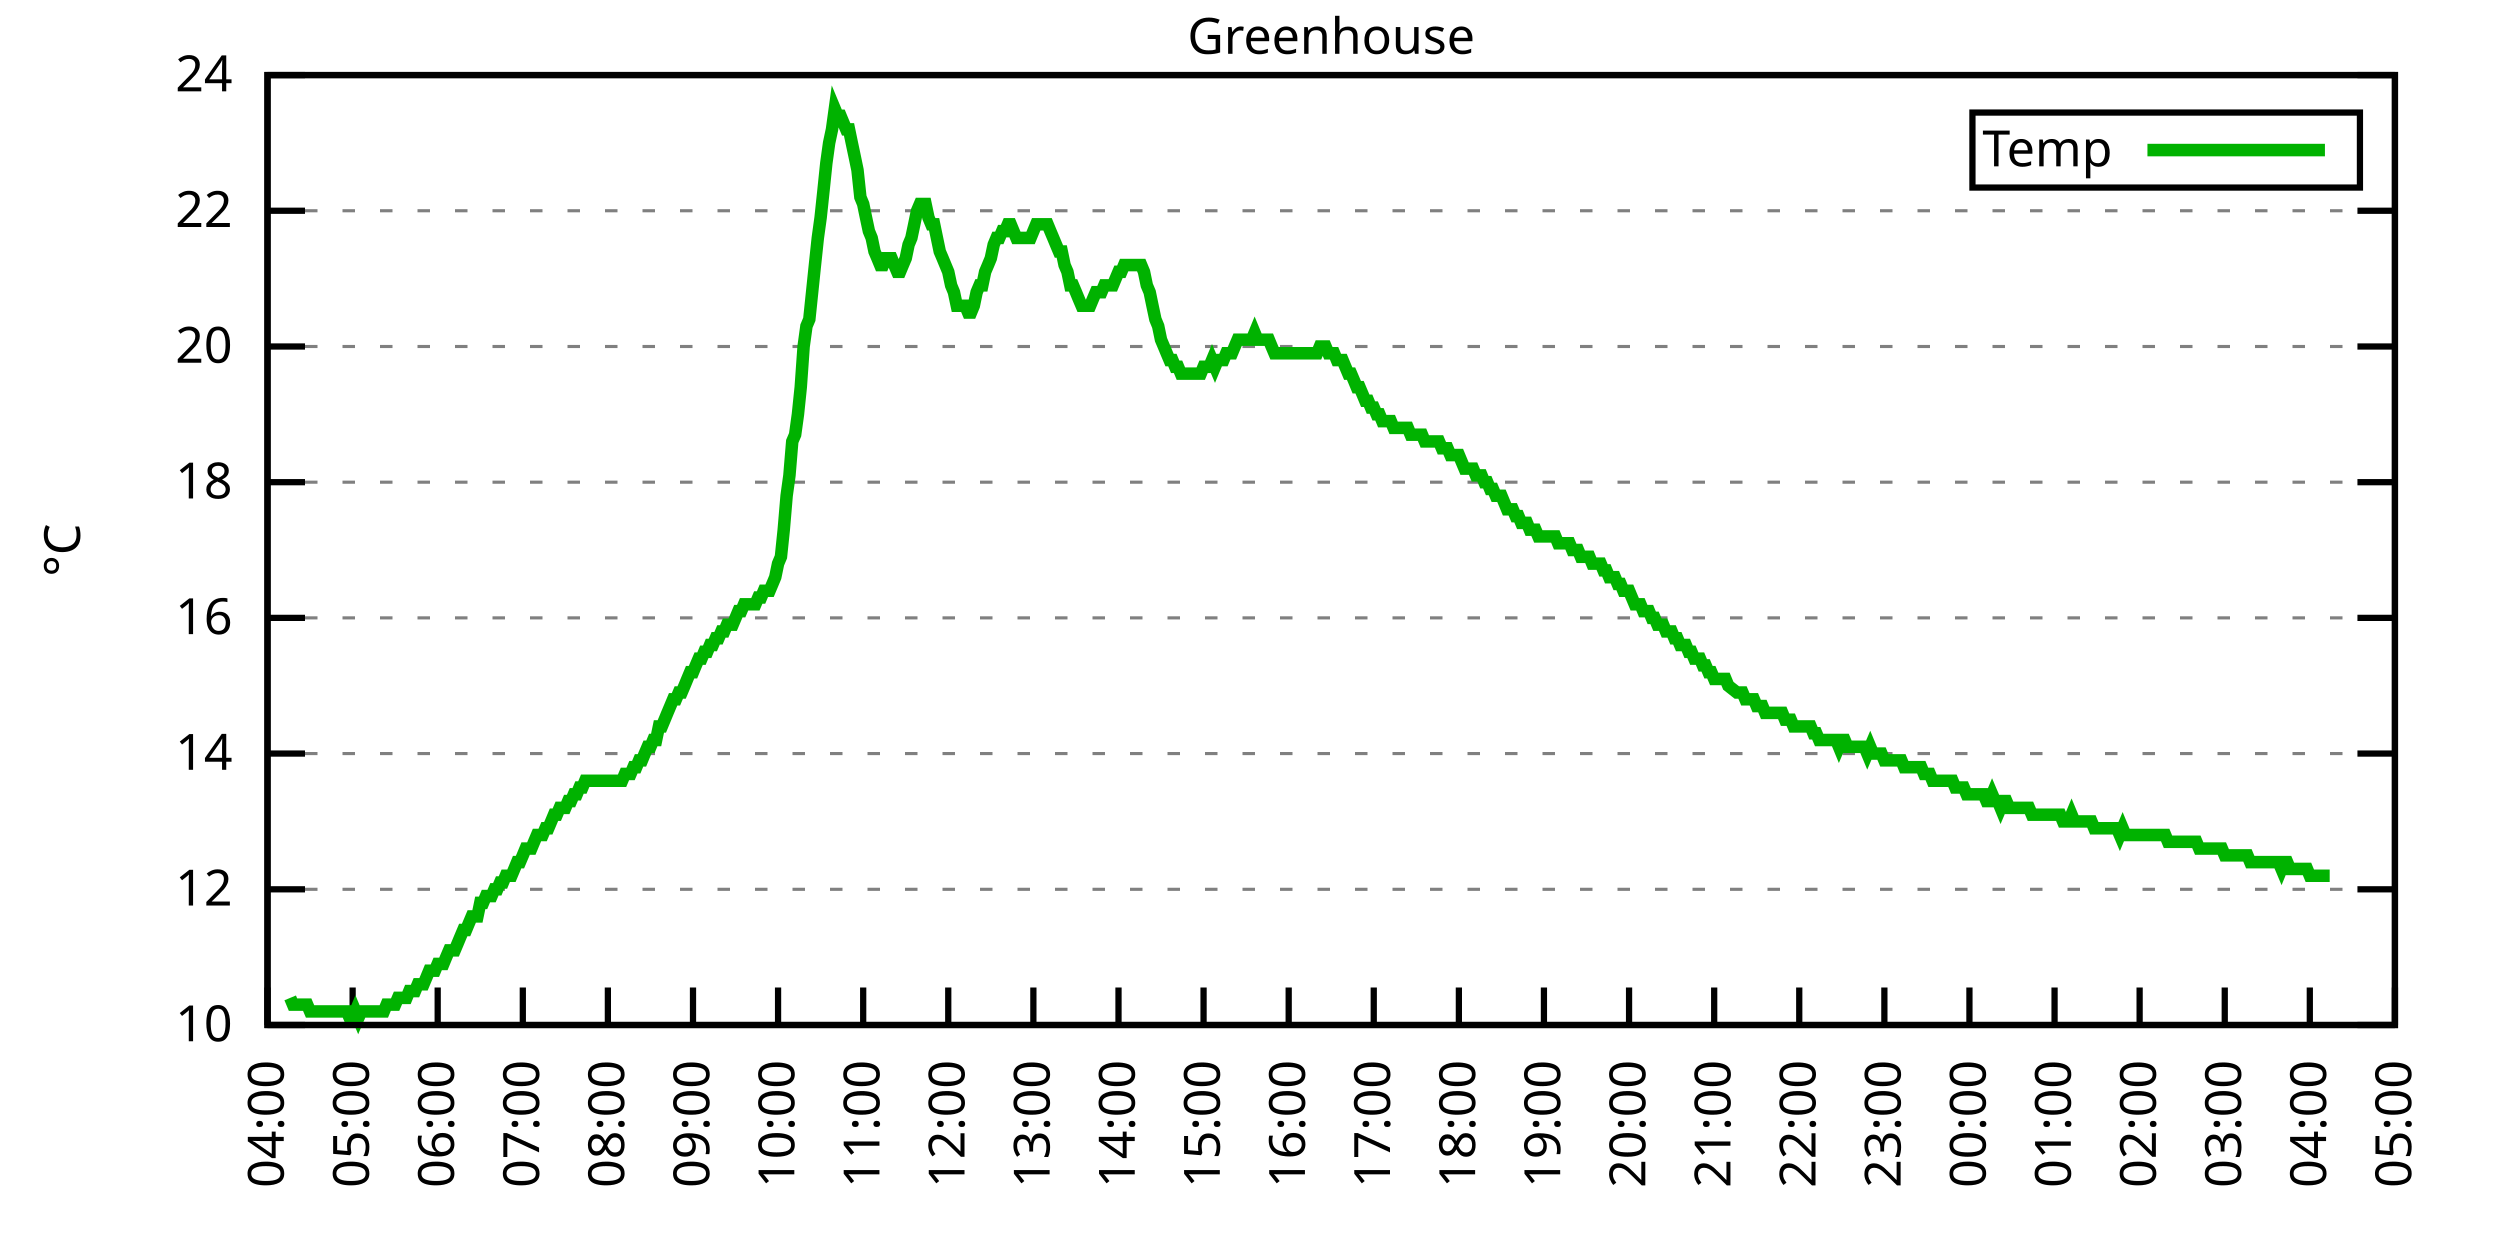
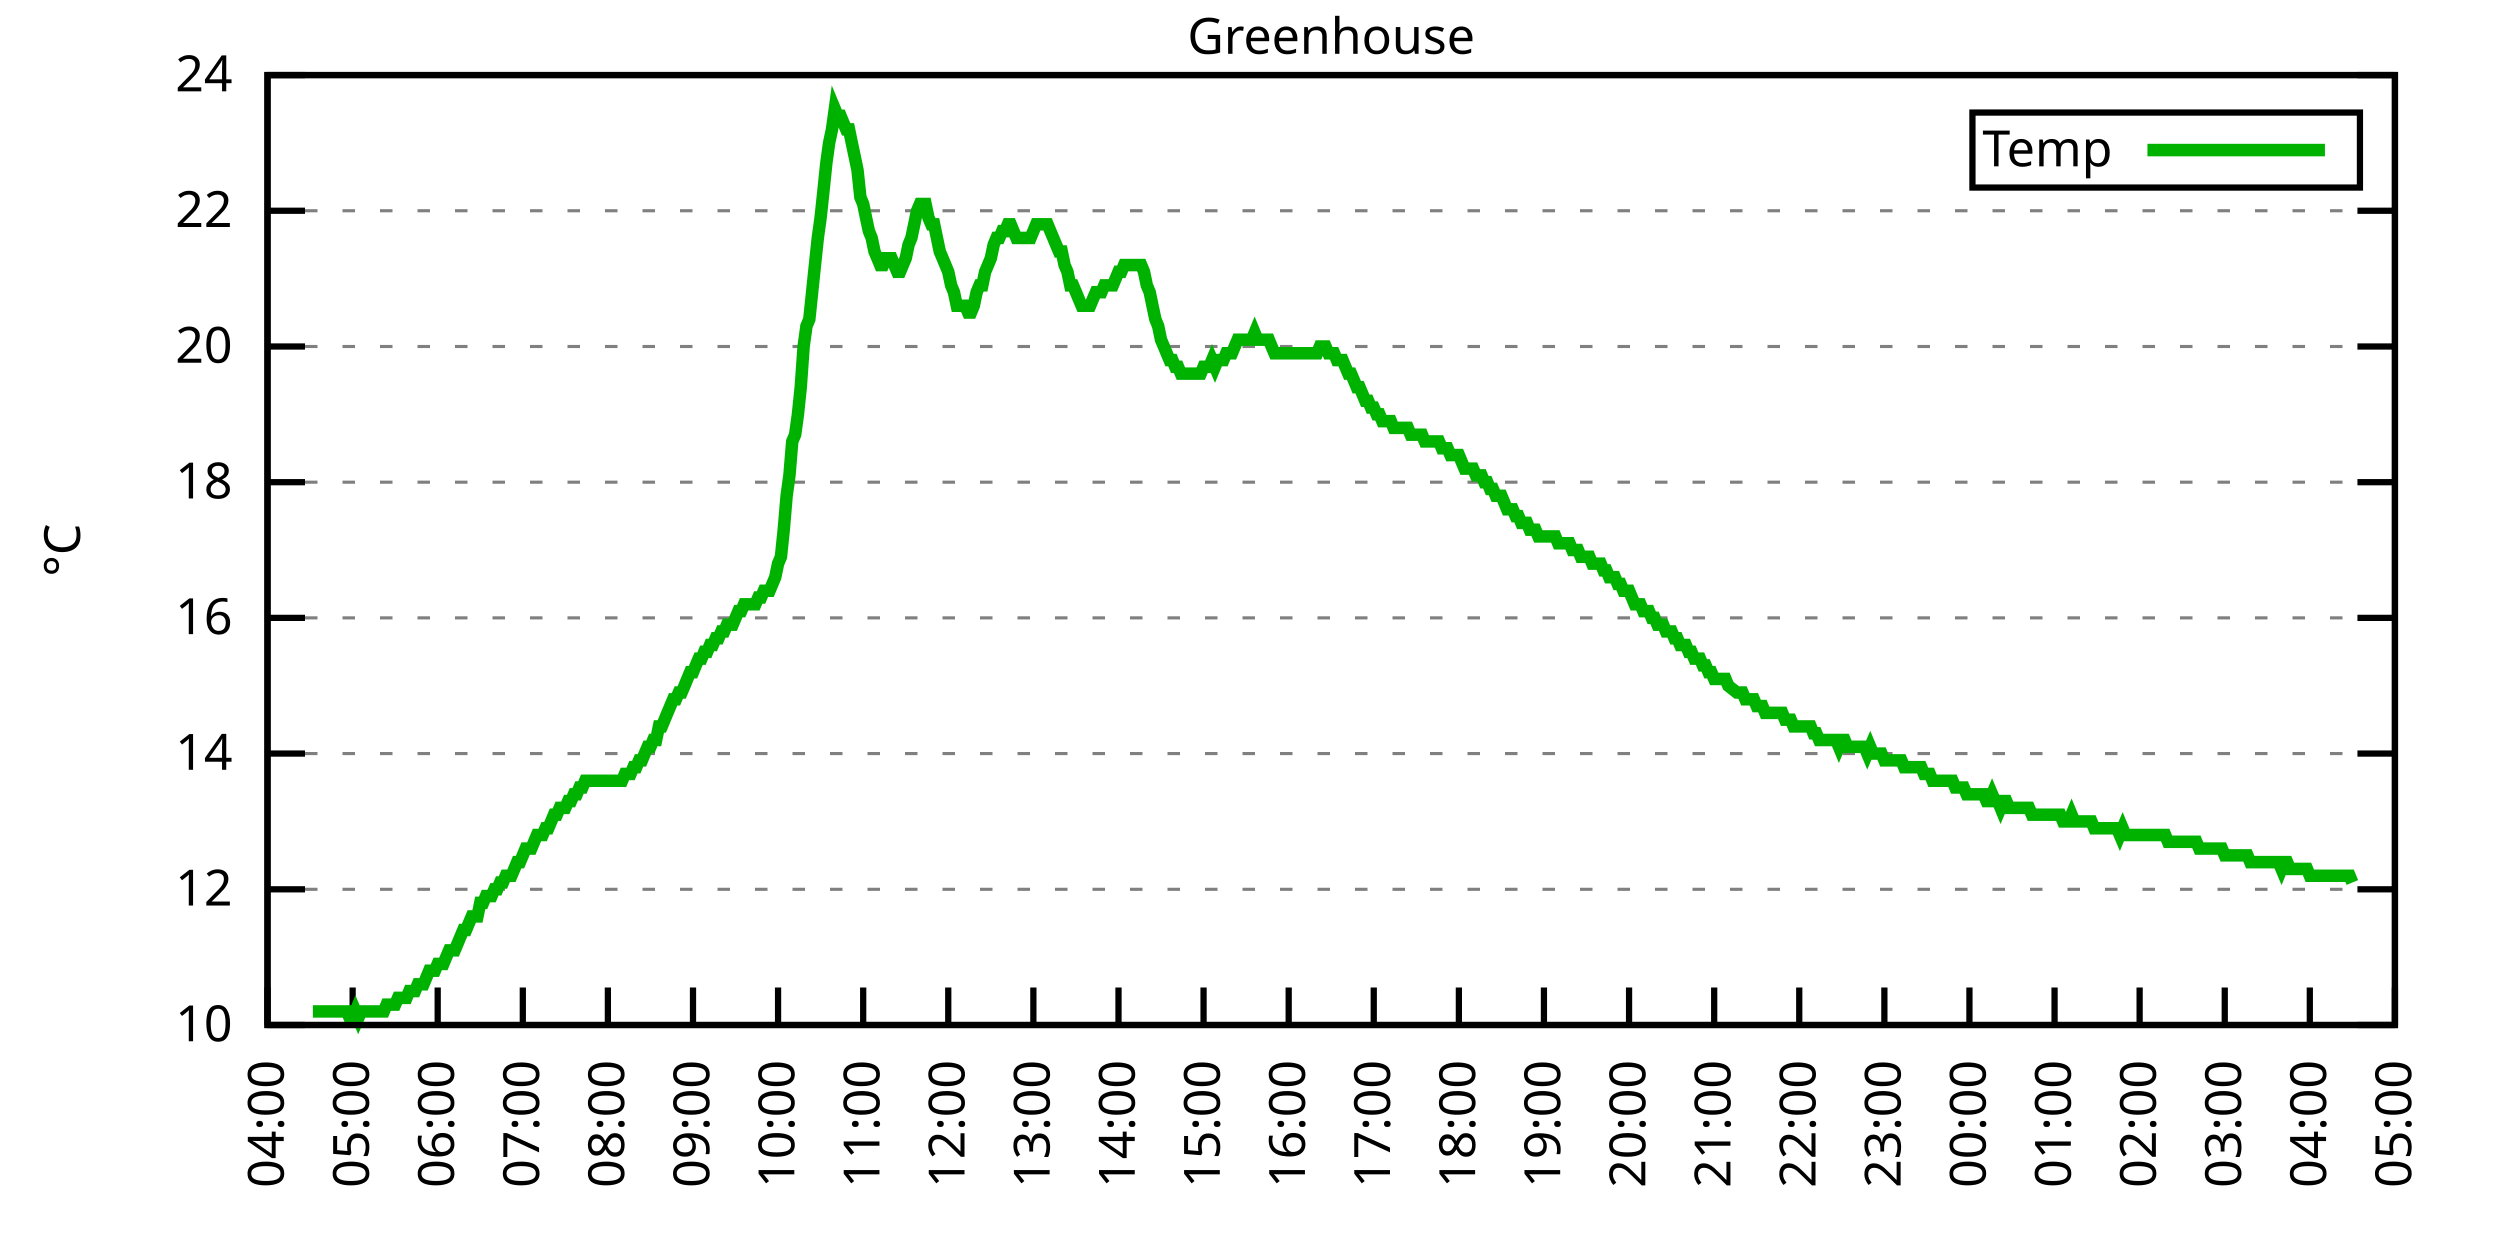
<svg xmlns="http://www.w3.org/2000/svg" xmlns:xlink="http://www.w3.org/1999/xlink" width="400" height="200" viewBox="0 0 400 200">
  <g id="gnuplot_canvas">
    <rect x="0" y="0" width="400" height="200" fill="none" />
    <defs>
      <circle id="gpDot" r="0.5" stroke-width="0.5" stroke="currentColor" />
      <path id="gpPt0" stroke-width="0.333" stroke="currentColor" d="M-1,0 h2 M0,-1 v2" />
      <path id="gpPt1" stroke-width="0.333" stroke="currentColor" d="M-1,-1 L1,1 M1,-1 L-1,1" />
      <path id="gpPt2" stroke-width="0.333" stroke="currentColor" d="M-1,0 L1,0 M0,-1 L0,1 M-1,-1 L1,1 M-1,1 L1,-1" />
      <rect id="gpPt3" stroke-width="0.333" stroke="currentColor" x="-1" y="-1" width="2" height="2" />
      <rect id="gpPt4" stroke-width="0.333" stroke="currentColor" fill="currentColor" x="-1" y="-1" width="2" height="2" />
      <circle id="gpPt5" stroke-width="0.333" stroke="currentColor" cx="0" cy="0" r="1" />
      <use xlink:href="#gpPt5" id="gpPt6" fill="currentColor" stroke="none" />
      <path id="gpPt7" stroke-width="0.333" stroke="currentColor" d="M0,-1.33 L-1.33,0.67 L1.33,0.67 z" />
      <use xlink:href="#gpPt7" id="gpPt8" fill="currentColor" stroke="none" />
      <use xlink:href="#gpPt7" id="gpPt9" stroke="currentColor" transform="rotate(180)" />
      <use xlink:href="#gpPt9" id="gpPt10" fill="currentColor" stroke="none" />
      <use xlink:href="#gpPt3" id="gpPt11" stroke="currentColor" transform="rotate(45)" />
      <use xlink:href="#gpPt11" id="gpPt12" fill="currentColor" stroke="none" />
      <path id="gpPt13" stroke-width="0.333" stroke="currentColor" d="M0,1.330 L1.265,0.411 L0.782,-1.067 L-0.782,-1.076 L-1.265,0.411 z" />
      <use xlink:href="#gpPt13" id="gpPt14" fill="currentColor" stroke="none" />
      <filter id="textbox" filterUnits="objectBoundingBox" x="0" y="0" height="1" width="1">
        <feFlood flood-color="white" flood-opacity="1" result="bgnd" />
        <feComposite in="SourceGraphic" in2="bgnd" operator="atop" />
      </filter>
      <filter id="greybox" filterUnits="objectBoundingBox" x="0" y="0" height="1" width="1">
        <feFlood flood-color="lightgrey" flood-opacity="1" result="grey" />
        <feComposite in="SourceGraphic" in2="grey" operator="atop" />
      </filter>
    </defs>
    <g fill="none" color="white" stroke="currentColor" stroke-width="1.00" stroke-linecap="butt" stroke-linejoin="miter">
</g>
    <g fill="none" color="black" stroke="currentColor" stroke-width="1.00" stroke-linecap="butt" stroke-linejoin="miter">
      <g stroke="none" shape-rendering="crispEdges">
        <polygon fill="rgb(255, 255, 255)" points="42.80,164.00 383.18,164.00 383.18,12.02 42.80,12.02 " />
      </g>
    </g>
    <g fill="none" color="black" stroke="currentColor" stroke-width="1.00" stroke-linecap="butt" stroke-linejoin="miter">
</g>
    <g fill="none" color="black" stroke="black" stroke-width="0.50" stroke-linecap="butt" stroke-linejoin="miter">
</g>
    <g fill="none" color="gray" stroke="currentColor" stroke-width="0.50" stroke-linecap="butt" stroke-linejoin="miter">
      <path stroke="gray" stroke-dasharray="2,4" class="gridline" d="M42.80,164.00 L383.19,164.00  " />
    </g>
    <g fill="none" color="gray" stroke="gray" stroke-width="1.00" stroke-linecap="butt" stroke-linejoin="miter">
</g>
    <g fill="none" color="black" stroke="currentColor" stroke-width="1.00" stroke-linecap="butt" stroke-linejoin="miter">
      <path stroke="black" d="M42.80,164.00 L48.80,164.00 M383.19,164.00 L377.19,164.00  " />
      <g transform="translate(37.20,166.60)" stroke="none" fill="black" font-family="Sans" font-size="8.00" text-anchor="end">
        <text>
          <tspan font-family="Sans"> 10</tspan>
        </text>
      </g>
    </g>
    <g fill="none" color="black" stroke="currentColor" stroke-width="1.00" stroke-linecap="butt" stroke-linejoin="miter">
</g>
    <g fill="none" color="black" stroke="black" stroke-width="0.50" stroke-linecap="butt" stroke-linejoin="miter">
</g>
    <g fill="none" color="gray" stroke="currentColor" stroke-width="0.50" stroke-linecap="butt" stroke-linejoin="miter">
      <path stroke="gray" stroke-dasharray="2,4" class="gridline" d="M42.80,142.29 L383.19,142.29  " />
    </g>
    <g fill="none" color="gray" stroke="gray" stroke-width="1.00" stroke-linecap="butt" stroke-linejoin="miter">
</g>
    <g fill="none" color="black" stroke="currentColor" stroke-width="1.00" stroke-linecap="butt" stroke-linejoin="miter">
      <path stroke="black" d="M42.80,142.29 L48.80,142.29 M383.19,142.29 L377.19,142.29  " />
      <g transform="translate(37.20,144.89)" stroke="none" fill="black" font-family="Sans" font-size="8.00" text-anchor="end">
        <text>
          <tspan font-family="Sans"> 12</tspan>
        </text>
      </g>
    </g>
    <g fill="none" color="black" stroke="currentColor" stroke-width="1.00" stroke-linecap="butt" stroke-linejoin="miter">
</g>
    <g fill="none" color="black" stroke="black" stroke-width="0.50" stroke-linecap="butt" stroke-linejoin="miter">
</g>
    <g fill="none" color="gray" stroke="currentColor" stroke-width="0.50" stroke-linecap="butt" stroke-linejoin="miter">
      <path stroke="gray" stroke-dasharray="2,4" class="gridline" d="M42.80,120.57 L383.19,120.57  " />
    </g>
    <g fill="none" color="gray" stroke="gray" stroke-width="1.00" stroke-linecap="butt" stroke-linejoin="miter">
</g>
    <g fill="none" color="black" stroke="currentColor" stroke-width="1.00" stroke-linecap="butt" stroke-linejoin="miter">
      <path stroke="black" d="M42.80,120.57 L48.80,120.57 M383.19,120.57 L377.19,120.57  " />
      <g transform="translate(37.20,123.17)" stroke="none" fill="black" font-family="Sans" font-size="8.00" text-anchor="end">
        <text>
          <tspan font-family="Sans"> 14</tspan>
        </text>
      </g>
    </g>
    <g fill="none" color="black" stroke="currentColor" stroke-width="1.00" stroke-linecap="butt" stroke-linejoin="miter">
</g>
    <g fill="none" color="black" stroke="black" stroke-width="0.50" stroke-linecap="butt" stroke-linejoin="miter">
</g>
    <g fill="none" color="gray" stroke="currentColor" stroke-width="0.50" stroke-linecap="butt" stroke-linejoin="miter">
      <path stroke="gray" stroke-dasharray="2,4" class="gridline" d="M42.80,98.86 L383.19,98.86  " />
    </g>
    <g fill="none" color="gray" stroke="gray" stroke-width="1.00" stroke-linecap="butt" stroke-linejoin="miter">
</g>
    <g fill="none" color="black" stroke="currentColor" stroke-width="1.00" stroke-linecap="butt" stroke-linejoin="miter">
      <path stroke="black" d="M42.80,98.86 L48.80,98.86 M383.19,98.86 L377.19,98.86  " />
      <g transform="translate(37.20,101.46)" stroke="none" fill="black" font-family="Sans" font-size="8.00" text-anchor="end">
        <text>
          <tspan font-family="Sans"> 16</tspan>
        </text>
      </g>
    </g>
    <g fill="none" color="black" stroke="currentColor" stroke-width="1.00" stroke-linecap="butt" stroke-linejoin="miter">
</g>
    <g fill="none" color="black" stroke="black" stroke-width="0.50" stroke-linecap="butt" stroke-linejoin="miter">
</g>
    <g fill="none" color="gray" stroke="currentColor" stroke-width="0.50" stroke-linecap="butt" stroke-linejoin="miter">
      <path stroke="gray" stroke-dasharray="2,4" class="gridline" d="M42.80,77.15 L383.19,77.15  " />
    </g>
    <g fill="none" color="gray" stroke="gray" stroke-width="1.00" stroke-linecap="butt" stroke-linejoin="miter">
</g>
    <g fill="none" color="black" stroke="currentColor" stroke-width="1.00" stroke-linecap="butt" stroke-linejoin="miter">
      <path stroke="black" d="M42.80,77.15 L48.80,77.15 M383.19,77.15 L377.19,77.15  " />
      <g transform="translate(37.20,79.75)" stroke="none" fill="black" font-family="Sans" font-size="8.00" text-anchor="end">
        <text>
          <tspan font-family="Sans"> 18</tspan>
        </text>
      </g>
    </g>
    <g fill="none" color="black" stroke="currentColor" stroke-width="1.00" stroke-linecap="butt" stroke-linejoin="miter">
</g>
    <g fill="none" color="black" stroke="black" stroke-width="0.50" stroke-linecap="butt" stroke-linejoin="miter">
</g>
    <g fill="none" color="gray" stroke="currentColor" stroke-width="0.50" stroke-linecap="butt" stroke-linejoin="miter">
      <path stroke="gray" stroke-dasharray="2,4" class="gridline" d="M42.80,55.44 L383.19,55.44  " />
    </g>
    <g fill="none" color="gray" stroke="gray" stroke-width="1.00" stroke-linecap="butt" stroke-linejoin="miter">
</g>
    <g fill="none" color="black" stroke="currentColor" stroke-width="1.00" stroke-linecap="butt" stroke-linejoin="miter">
      <path stroke="black" d="M42.80,55.44 L48.80,55.44 M383.19,55.44 L377.19,55.44  " />
      <g transform="translate(37.20,58.04)" stroke="none" fill="black" font-family="Sans" font-size="8.00" text-anchor="end">
        <text>
          <tspan font-family="Sans"> 20</tspan>
        </text>
      </g>
    </g>
    <g fill="none" color="black" stroke="currentColor" stroke-width="1.00" stroke-linecap="butt" stroke-linejoin="miter">
</g>
    <g fill="none" color="black" stroke="black" stroke-width="0.50" stroke-linecap="butt" stroke-linejoin="miter">
</g>
    <g fill="none" color="gray" stroke="currentColor" stroke-width="0.50" stroke-linecap="butt" stroke-linejoin="miter">
      <path stroke="gray" stroke-dasharray="2,4" class="gridline" d="M42.80,33.72 L383.19,33.72  " />
    </g>
    <g fill="none" color="gray" stroke="gray" stroke-width="1.00" stroke-linecap="butt" stroke-linejoin="miter">
</g>
    <g fill="none" color="black" stroke="currentColor" stroke-width="1.00" stroke-linecap="butt" stroke-linejoin="miter">
      <path stroke="black" d="M42.80,33.72 L48.80,33.72 M383.19,33.72 L377.19,33.72  " />
      <g transform="translate(37.20,36.32)" stroke="none" fill="black" font-family="Sans" font-size="8.00" text-anchor="end">
        <text>
          <tspan font-family="Sans"> 22</tspan>
        </text>
      </g>
    </g>
    <g fill="none" color="black" stroke="currentColor" stroke-width="1.00" stroke-linecap="butt" stroke-linejoin="miter">
</g>
    <g fill="none" color="black" stroke="black" stroke-width="0.50" stroke-linecap="butt" stroke-linejoin="miter">
</g>
    <g fill="none" color="gray" stroke="currentColor" stroke-width="0.50" stroke-linecap="butt" stroke-linejoin="miter">
      <path stroke="gray" stroke-dasharray="2,4" class="gridline" d="M42.80,12.01 L383.19,12.01  " />
    </g>
    <g fill="none" color="gray" stroke="gray" stroke-width="1.00" stroke-linecap="butt" stroke-linejoin="miter">
</g>
    <g fill="none" color="black" stroke="currentColor" stroke-width="1.00" stroke-linecap="butt" stroke-linejoin="miter">
      <path stroke="black" d="M42.80,12.01 L48.80,12.01 M383.19,12.01 L377.19,12.01  " />
      <g transform="translate(37.20,14.61)" stroke="none" fill="black" font-family="Sans" font-size="8.00" text-anchor="end">
        <text>
          <tspan font-family="Sans"> 24</tspan>
        </text>
      </g>
    </g>
    <g fill="none" color="black" stroke="currentColor" stroke-width="1.00" stroke-linecap="butt" stroke-linejoin="miter">
      <path stroke="black" d="M42.80,164.00 L42.80,158.00  " />
      <g transform="translate(45.40,169.60) rotate(270.00)" stroke="none" fill="black" font-family="Sans" font-size="8.00" text-anchor="end">
        <text>
          <tspan font-family="Sans">04:00</tspan>
        </text>
      </g>
    </g>
    <g fill="none" color="black" stroke="currentColor" stroke-width="1.00" stroke-linecap="butt" stroke-linejoin="miter">
      <path stroke="black" d="M56.42,164.00 L56.42,158.00  " />
      <g transform="translate(59.02,169.60) rotate(270.00)" stroke="none" fill="black" font-family="Sans" font-size="8.00" text-anchor="end">
        <text>
          <tspan font-family="Sans">05:00</tspan>
        </text>
      </g>
    </g>
    <g fill="none" color="black" stroke="currentColor" stroke-width="1.00" stroke-linecap="butt" stroke-linejoin="miter">
      <path stroke="black" d="M70.03,164.00 L70.03,158.00  " />
      <g transform="translate(72.63,169.60) rotate(270.00)" stroke="none" fill="black" font-family="Sans" font-size="8.00" text-anchor="end">
        <text>
          <tspan font-family="Sans">06:00</tspan>
        </text>
      </g>
    </g>
    <g fill="none" color="black" stroke="currentColor" stroke-width="1.00" stroke-linecap="butt" stroke-linejoin="miter">
      <path stroke="black" d="M83.65,164.00 L83.65,158.00  " />
      <g transform="translate(86.25,169.60) rotate(270.00)" stroke="none" fill="black" font-family="Sans" font-size="8.00" text-anchor="end">
        <text>
          <tspan font-family="Sans">07:00</tspan>
        </text>
      </g>
    </g>
    <g fill="none" color="black" stroke="currentColor" stroke-width="1.00" stroke-linecap="butt" stroke-linejoin="miter">
      <path stroke="black" d="M97.26,164.00 L97.26,158.00  " />
      <g transform="translate(99.86,169.60) rotate(270.00)" stroke="none" fill="black" font-family="Sans" font-size="8.00" text-anchor="end">
        <text>
          <tspan font-family="Sans">08:00</tspan>
        </text>
      </g>
    </g>
    <g fill="none" color="black" stroke="currentColor" stroke-width="1.00" stroke-linecap="butt" stroke-linejoin="miter">
      <path stroke="black" d="M110.88,164.00 L110.88,158.00  " />
      <g transform="translate(113.48,169.60) rotate(270.00)" stroke="none" fill="black" font-family="Sans" font-size="8.00" text-anchor="end">
        <text>
          <tspan font-family="Sans">09:00</tspan>
        </text>
      </g>
    </g>
    <g fill="none" color="black" stroke="currentColor" stroke-width="1.00" stroke-linecap="butt" stroke-linejoin="miter">
      <path stroke="black" d="M124.49,164.00 L124.49,158.00  " />
      <g transform="translate(127.09,169.60) rotate(270.00)" stroke="none" fill="black" font-family="Sans" font-size="8.00" text-anchor="end">
        <text>
          <tspan font-family="Sans">10:00</tspan>
        </text>
      </g>
    </g>
    <g fill="none" color="black" stroke="currentColor" stroke-width="1.00" stroke-linecap="butt" stroke-linejoin="miter">
      <path stroke="black" d="M138.11,164.00 L138.11,158.00  " />
      <g transform="translate(140.71,169.60) rotate(270.00)" stroke="none" fill="black" font-family="Sans" font-size="8.00" text-anchor="end">
        <text>
          <tspan font-family="Sans">11:00</tspan>
        </text>
      </g>
    </g>
    <g fill="none" color="black" stroke="currentColor" stroke-width="1.00" stroke-linecap="butt" stroke-linejoin="miter">
      <path stroke="black" d="M151.72,164.00 L151.72,158.00  " />
      <g transform="translate(154.32,169.60) rotate(270.00)" stroke="none" fill="black" font-family="Sans" font-size="8.00" text-anchor="end">
        <text>
          <tspan font-family="Sans">12:00</tspan>
        </text>
      </g>
    </g>
    <g fill="none" color="black" stroke="currentColor" stroke-width="1.00" stroke-linecap="butt" stroke-linejoin="miter">
      <path stroke="black" d="M165.34,164.00 L165.34,158.00  " />
      <g transform="translate(167.94,169.60) rotate(270.00)" stroke="none" fill="black" font-family="Sans" font-size="8.00" text-anchor="end">
        <text>
          <tspan font-family="Sans">13:00</tspan>
        </text>
      </g>
    </g>
    <g fill="none" color="black" stroke="currentColor" stroke-width="1.00" stroke-linecap="butt" stroke-linejoin="miter">
      <path stroke="black" d="M178.96,164.00 L178.96,158.00  " />
      <g transform="translate(181.56,169.60) rotate(270.00)" stroke="none" fill="black" font-family="Sans" font-size="8.00" text-anchor="end">
        <text>
          <tspan font-family="Sans">14:00</tspan>
        </text>
      </g>
    </g>
    <g fill="none" color="black" stroke="currentColor" stroke-width="1.00" stroke-linecap="butt" stroke-linejoin="miter">
      <path stroke="black" d="M192.57,164.00 L192.57,158.00  " />
      <g transform="translate(195.17,169.60) rotate(270.00)" stroke="none" fill="black" font-family="Sans" font-size="8.00" text-anchor="end">
        <text>
          <tspan font-family="Sans">15:00</tspan>
        </text>
      </g>
    </g>
    <g fill="none" color="black" stroke="currentColor" stroke-width="1.00" stroke-linecap="butt" stroke-linejoin="miter">
      <path stroke="black" d="M206.19,164.00 L206.19,158.00  " />
      <g transform="translate(208.79,169.60) rotate(270.00)" stroke="none" fill="black" font-family="Sans" font-size="8.00" text-anchor="end">
        <text>
          <tspan font-family="Sans">16:00</tspan>
        </text>
      </g>
    </g>
    <g fill="none" color="black" stroke="currentColor" stroke-width="1.00" stroke-linecap="butt" stroke-linejoin="miter">
      <path stroke="black" d="M219.80,164.00 L219.80,158.00  " />
      <g transform="translate(222.40,169.60) rotate(270.00)" stroke="none" fill="black" font-family="Sans" font-size="8.00" text-anchor="end">
        <text>
          <tspan font-family="Sans">17:00</tspan>
        </text>
      </g>
    </g>
    <g fill="none" color="black" stroke="currentColor" stroke-width="1.00" stroke-linecap="butt" stroke-linejoin="miter">
      <path stroke="black" d="M233.42,164.00 L233.42,158.00  " />
      <g transform="translate(236.02,169.60) rotate(270.00)" stroke="none" fill="black" font-family="Sans" font-size="8.00" text-anchor="end">
        <text>
          <tspan font-family="Sans">18:00</tspan>
        </text>
      </g>
    </g>
    <g fill="none" color="black" stroke="currentColor" stroke-width="1.00" stroke-linecap="butt" stroke-linejoin="miter">
      <path stroke="black" d="M247.03,164.00 L247.03,158.00  " />
      <g transform="translate(249.63,169.60) rotate(270.00)" stroke="none" fill="black" font-family="Sans" font-size="8.00" text-anchor="end">
        <text>
          <tspan font-family="Sans">19:00</tspan>
        </text>
      </g>
    </g>
    <g fill="none" color="black" stroke="currentColor" stroke-width="1.00" stroke-linecap="butt" stroke-linejoin="miter">
      <path stroke="black" d="M260.65,164.00 L260.65,158.00  " />
      <g transform="translate(263.25,169.60) rotate(270.00)" stroke="none" fill="black" font-family="Sans" font-size="8.00" text-anchor="end">
        <text>
          <tspan font-family="Sans">20:00</tspan>
        </text>
      </g>
    </g>
    <g fill="none" color="black" stroke="currentColor" stroke-width="1.00" stroke-linecap="butt" stroke-linejoin="miter">
      <path stroke="black" d="M274.27,164.00 L274.27,158.00  " />
      <g transform="translate(276.87,169.60) rotate(270.00)" stroke="none" fill="black" font-family="Sans" font-size="8.00" text-anchor="end">
        <text>
          <tspan font-family="Sans">21:00</tspan>
        </text>
      </g>
    </g>
    <g fill="none" color="black" stroke="currentColor" stroke-width="1.00" stroke-linecap="butt" stroke-linejoin="miter">
      <path stroke="black" d="M287.88,164.00 L287.88,158.00  " />
      <g transform="translate(290.48,169.60) rotate(270.00)" stroke="none" fill="black" font-family="Sans" font-size="8.00" text-anchor="end">
        <text>
          <tspan font-family="Sans">22:00</tspan>
        </text>
      </g>
    </g>
    <g fill="none" color="black" stroke="currentColor" stroke-width="1.00" stroke-linecap="butt" stroke-linejoin="miter">
      <path stroke="black" d="M301.50,164.00 L301.50,158.00  " />
      <g transform="translate(304.10,169.60) rotate(270.00)" stroke="none" fill="black" font-family="Sans" font-size="8.00" text-anchor="end">
        <text>
          <tspan font-family="Sans">23:00</tspan>
        </text>
      </g>
    </g>
    <g fill="none" color="black" stroke="currentColor" stroke-width="1.00" stroke-linecap="butt" stroke-linejoin="miter">
      <path stroke="black" d="M315.11,164.00 L315.11,158.00  " />
      <g transform="translate(317.71,169.60) rotate(270.00)" stroke="none" fill="black" font-family="Sans" font-size="8.00" text-anchor="end">
        <text>
          <tspan font-family="Sans">00:00</tspan>
        </text>
      </g>
    </g>
    <g fill="none" color="black" stroke="currentColor" stroke-width="1.00" stroke-linecap="butt" stroke-linejoin="miter">
      <path stroke="black" d="M328.73,164.00 L328.73,158.00  " />
      <g transform="translate(331.33,169.60) rotate(270.00)" stroke="none" fill="black" font-family="Sans" font-size="8.00" text-anchor="end">
        <text>
          <tspan font-family="Sans">01:00</tspan>
        </text>
      </g>
    </g>
    <g fill="none" color="black" stroke="currentColor" stroke-width="1.00" stroke-linecap="butt" stroke-linejoin="miter">
      <path stroke="black" d="M342.34,164.00 L342.34,158.00  " />
      <g transform="translate(344.94,169.60) rotate(270.00)" stroke="none" fill="black" font-family="Sans" font-size="8.00" text-anchor="end">
        <text>
          <tspan font-family="Sans">02:00</tspan>
        </text>
      </g>
    </g>
    <g fill="none" color="black" stroke="currentColor" stroke-width="1.00" stroke-linecap="butt" stroke-linejoin="miter">
      <path stroke="black" d="M355.96,164.00 L355.96,158.00  " />
      <g transform="translate(358.56,169.60) rotate(270.00)" stroke="none" fill="black" font-family="Sans" font-size="8.00" text-anchor="end">
        <text>
          <tspan font-family="Sans">03:00</tspan>
        </text>
      </g>
    </g>
    <g fill="none" color="black" stroke="currentColor" stroke-width="1.00" stroke-linecap="butt" stroke-linejoin="miter">
      <path stroke="black" d="M369.57,164.00 L369.57,158.00  " />
      <g transform="translate(372.17,169.60) rotate(270.00)" stroke="none" fill="black" font-family="Sans" font-size="8.00" text-anchor="end">
        <text>
          <tspan font-family="Sans">04:00</tspan>
        </text>
      </g>
    </g>
    <g fill="none" color="black" stroke="currentColor" stroke-width="1.00" stroke-linecap="butt" stroke-linejoin="miter">
      <path stroke="black" d="M383.19,164.00 L383.19,158.00  " />
      <g transform="translate(385.79,169.60) rotate(270.00)" stroke="none" fill="black" font-family="Sans" font-size="8.00" text-anchor="end">
        <text>
          <tspan font-family="Sans">05:00</tspan>
        </text>
      </g>
    </g>
    <g fill="none" color="black" stroke="currentColor" stroke-width="1.00" stroke-linecap="butt" stroke-linejoin="miter">
</g>
    <g fill="none" color="black" stroke="currentColor" stroke-width="1.00" stroke-linecap="butt" stroke-linejoin="miter">
      <path stroke="black" d="M42.80,12.01 L42.80,164.00 L383.19,164.00 L383.19,12.01 L42.80,12.01 Z  " />
    </g>
    <g fill="none" color="black" stroke="currentColor" stroke-width="1.00" stroke-linecap="butt" stroke-linejoin="miter">
</g>
    <g fill="none" color="black" stroke="currentColor" stroke-width="1.00" stroke-linecap="butt" stroke-linejoin="miter">
      <path stroke="black" d="M315.59,30.01 L315.59,18.01 L377.59,18.01 L377.59,30.01 L315.59,30.01 Z  " />
    </g>
    <g id="Greenhouse_plot_1">
      <g fill="none" color="white" stroke="black" stroke-width="2.00" stroke-linecap="butt" stroke-linejoin="miter">
</g>
      <g fill="none" color="black" stroke="currentColor" stroke-width="2.00" stroke-linecap="butt" stroke-linejoin="miter">
        <g transform="translate(337.99,26.61)" stroke="none" fill="black" font-family="Sans" font-size="8.00" text-anchor="end">
          <text>
            <tspan font-family="Sans">Temp</tspan>
          </text>
        </g>
      </g>
      <g fill="none" color="black" stroke="currentColor" stroke-width="2.00" stroke-linecap="butt" stroke-linejoin="miter">
-         <path stroke="rgb(  0, 178,   0)" d="M343.59,24.01 L371.99,24.01 M46.43,159.66 L46.88,160.74 L47.34,160.74 L47.79,160.74 L48.25,160.74 L48.70,160.74   L49.15,160.74 L49.61,161.83 L50.06,161.83 L50.52,161.83 L50.97,161.83 L51.42,161.83 L51.88,161.83 L52.33,161.83   L52.78,161.83 L53.24,161.83 L53.69,161.83 L54.15,161.83 L54.60,161.83 L55.05,161.83 L55.51,161.83 L55.96,162.91   L56.42,162.91 L56.87,161.83 L57.32,162.91 L57.78,161.83 L58.23,161.83 L58.68,161.83 L59.14,161.83 L59.59,161.83   L60.05,161.83 L60.50,161.83 L60.95,161.83 L61.41,161.83 L61.86,160.74 L62.32,160.74 L62.77,160.74 L63.22,160.74   L63.68,159.66 L64.13,159.66 L64.58,159.66 L65.04,159.66 L65.49,158.57 L65.95,158.57 L66.40,158.57 L66.85,157.49   L67.31,157.49 L67.76,157.49 L68.22,156.40 L68.67,155.31 L69.12,155.31 L69.58,155.31 L70.03,154.23 L70.49,154.23   L70.94,154.23 L71.39,153.14 L71.85,152.06 L72.30,152.06 L72.75,152.06 L73.21,150.97 L73.66,149.89 L74.12,148.80   L74.57,148.80 L75.02,147.72 L75.48,146.63 L75.93,146.63 L76.39,146.63 L76.84,144.46 L77.29,144.46 L77.75,143.37   L78.20,143.37 L78.65,143.37 L79.11,142.29 L79.56,142.29 L80.02,141.20 L80.47,141.20 L80.92,140.12 L81.38,140.12   L81.83,140.12 L82.29,139.03 L82.74,137.94 L83.19,137.94 L83.65,136.86 L84.10,135.77 L84.55,135.77 L85.01,135.77   L85.46,134.69 L85.92,133.60 L86.37,133.60 L86.82,133.60 L87.28,132.52 L87.73,132.52 L88.19,131.43 L88.64,130.35   L89.09,130.35 L89.55,129.26 L90.00,129.26 L90.45,129.26 L90.91,128.17 L91.36,128.17 L91.82,127.09 L92.27,127.09   L92.72,126.00 L93.18,126.00 L93.63,124.92 L94.09,124.92 L94.54,124.92 L94.99,124.92 L95.45,124.92 L95.90,124.92   L96.35,124.92 L96.81,124.92 L97.26,124.92 L97.72,124.92 L98.17,124.92 L98.62,124.92 L99.08,124.92 L99.53,124.92   L99.99,123.83 L100.44,123.83 L100.89,123.83 L101.35,122.75 L101.80,122.75 L102.25,121.66 L102.71,121.66 L103.16,120.57   L103.62,119.49 L104.07,119.49 L104.52,118.40 L104.98,118.40 L105.43,116.23 L105.89,116.23 L106.34,115.15 L106.79,114.06   L107.25,112.97 L107.70,111.89 L108.15,111.89 L108.61,110.80 L109.06,110.80 L109.52,109.72 L109.97,108.63 L110.42,107.55   L110.88,107.55 L111.33,106.46 L111.79,105.38 L112.24,105.38 L112.69,104.29 L113.15,104.29 L113.60,103.20 L114.05,103.20   L114.51,102.12 L114.96,102.12 L115.42,101.03 L115.87,101.03 L116.32,99.95 L116.78,99.95 L117.23,99.95 L117.69,98.86   L118.14,97.78 L118.59,97.78 L119.05,96.69 L119.50,96.69 L119.96,96.69 L120.41,96.69 L120.86,96.69 L121.32,95.60   L121.77,95.60 L122.22,94.52 L122.68,94.52 L123.13,94.52 L123.59,93.43 L124.04,92.35 L124.49,90.18 L124.95,89.09   L125.40,84.75 L125.86,79.32 L126.31,76.06 L126.76,70.63 L127.22,69.55 L127.67,66.29 L128.12,61.95 L128.58,55.44   L129.03,52.18 L129.49,51.09 L129.94,46.75 L130.39,42.41 L130.85,38.07 L131.30,34.81 L131.76,30.47 L132.21,26.12   L132.66,22.87 L133.12,20.70 L133.57,17.44 L134.02,18.52 L134.48,18.52 L134.93,19.61 L135.39,20.70 L135.84,20.70   L136.29,22.87 L136.75,25.04 L137.20,27.21 L137.66,31.55 L138.11,32.64 L138.56,34.81 L139.02,36.98 L139.47,38.07   L139.92,40.24 L140.38,41.32 L140.83,42.41 L141.29,42.41 L141.74,41.32 L142.19,41.32 L142.65,41.32 L143.10,42.41   L143.56,43.49 L144.01,43.49 L144.46,42.41 L144.92,41.32 L145.37,39.15 L145.82,38.07 L146.28,35.89 L146.73,33.72   L147.19,32.64 L147.64,32.64 L148.09,32.64 L148.55,34.81 L149.00,35.89 L149.46,35.89 L149.91,38.07 L150.36,40.24   L150.82,41.32 L151.27,42.41 L151.72,43.49 L152.18,45.66 L152.63,46.75 L153.09,48.92 L153.54,48.92 L153.99,48.92   L154.45,48.92 L154.90,50.01 L155.36,50.01 L155.81,48.92 L156.26,46.75 L156.72,45.66 L157.17,45.66 L157.62,43.49   L158.08,42.41 L158.53,41.32 L158.99,39.15 L159.44,38.07 L159.89,38.07 L160.35,36.98 L160.80,36.98 L161.26,35.89   L161.71,35.89 L162.16,36.98 L162.62,38.07 L163.07,38.07 L163.52,38.07 L163.98,38.07 L164.43,38.07 L164.89,38.07   L165.34,36.98 L165.79,35.89 L166.25,35.89 L166.70,35.89 L167.16,35.89 L167.61,35.89 L168.06,36.98 L168.52,38.07   L168.97,39.15 L169.43,40.24 L169.88,40.24 L170.33,42.41 L170.79,43.49 L171.24,45.66 L171.69,45.66 L172.15,46.75   L172.60,47.84 L173.06,48.92 L173.51,48.92 L173.96,48.92 L174.42,48.92 L174.87,47.84 L175.33,46.75 L175.78,46.75   L176.23,46.75 L176.69,45.66 L177.14,45.66 L177.59,45.66 L178.05,45.66 L178.50,44.58 L178.96,43.49 L179.41,43.49   L179.86,42.41 L180.32,42.41 L180.77,42.41 L181.23,42.41 L181.68,42.41 L182.13,42.41 L182.59,42.41 L183.04,43.49   L183.49,45.66 L183.95,46.75 L184.40,48.92 L184.86,51.09 L185.31,52.18 L185.76,54.35 L186.22,55.44 L186.67,56.52   L187.13,57.61 L187.58,57.61 L188.03,58.69 L188.49,58.69 L188.94,59.78 L189.39,59.78 L189.85,59.78 L190.30,59.78   L190.76,59.78 L191.21,59.78 L191.66,59.78 L192.12,59.78 L192.57,58.69 L193.03,58.69 L193.48,58.69 L193.93,57.61   L194.39,58.69 L194.84,57.61 L195.29,57.61 L195.75,57.61 L196.20,56.52 L196.66,56.52 L197.11,56.52 L197.56,55.44   L198.02,54.35 L198.47,54.35 L198.93,54.35 L199.38,54.35 L199.83,54.35 L200.29,54.35 L200.74,53.26 L201.19,54.35   L201.65,54.35 L202.10,54.35 L202.56,54.35 L203.01,54.35 L203.46,55.44 L203.92,56.52 L204.37,56.52 L204.83,56.52   L205.28,56.52 L205.73,56.52 L206.19,56.52 L206.64,56.52 L207.09,56.52 L207.55,56.52 L208.00,56.52 L208.46,56.52   L208.91,56.52 L209.36,56.52 L209.82,56.52 L210.27,56.52 L210.73,56.52 L211.18,55.44 L211.63,55.44 L212.09,55.44   L212.54,56.52 L213.00,56.52 L213.45,56.52 L213.90,57.61 L214.36,57.61 L214.81,57.61 L215.26,58.69 L215.72,59.78   L216.17,59.78 L216.63,60.86 L217.08,61.95 L217.53,61.95 L217.99,63.04 L218.44,64.12 L218.90,64.12 L219.35,65.21   L219.80,65.21 L220.26,66.29 L220.71,66.29 L221.16,67.38 L221.62,67.38 L222.07,67.38 L222.53,67.38 L222.98,68.46   L223.43,68.46 L223.89,68.46 L224.34,68.46 L224.80,68.46 L225.25,68.46 L225.70,69.55 L226.16,69.55 L226.61,69.55   L227.06,69.55 L227.52,69.55 L227.97,70.63 L228.43,70.63 L228.88,70.63 L229.33,70.63 L229.79,70.63 L230.24,70.63   L230.70,71.72 L231.15,71.72 L231.60,71.72 L232.06,72.81 L232.51,72.81 L232.96,72.81 L233.42,72.81 L233.87,73.89   L234.33,74.98 L234.78,74.98 L235.23,74.98 L235.69,74.98 L236.14,76.06 L236.60,76.06 L237.05,76.06 L237.50,77.15   L237.96,77.15 L238.41,78.23 L238.86,78.23 L239.32,79.32 L239.77,79.32 L240.23,79.32 L240.68,80.41 L241.13,81.49   L241.59,81.49 L242.04,81.49 L242.50,82.58 L242.95,82.58 L243.40,83.66 L243.86,83.66 L244.31,83.66 L244.76,84.75   L245.22,84.75 L245.67,84.75 L246.13,85.83 L246.58,85.83 L247.03,85.83 L247.49,85.83 L247.94,85.83 L248.40,85.83   L248.85,85.83 L249.30,86.92 L249.76,86.92 L250.21,86.92 L250.66,86.92 L251.12,86.92 L251.57,88.00 L252.03,88.00   L252.48,88.00 L252.93,89.09 L253.39,89.09 L253.84,89.09 L254.30,89.09 L254.75,90.18 L255.20,90.18 L255.66,90.18   L256.11,90.18 L256.56,91.26 L257.02,91.26 L257.47,92.35 L257.93,92.35 L258.38,92.35 L258.83,93.43 L259.29,93.43   L259.74,94.52 L260.20,94.52 L260.65,94.52 L261.10,95.60 L261.56,96.69 L262.01,96.69 L262.47,96.69 L262.92,97.78   L263.37,97.78 L263.83,97.78 L264.28,98.86 L264.73,98.86 L265.19,99.95 L265.64,99.95 L266.10,99.95 L266.55,101.03   L267.00,101.03 L267.46,101.03 L267.91,102.12 L268.37,102.12 L268.82,103.20 L269.27,103.20 L269.73,103.20 L270.18,104.29   L270.63,104.29 L271.09,105.38 L271.54,105.38 L272.00,105.38 L272.45,106.46 L272.90,106.46 L273.36,107.55 L273.81,107.55   L274.27,108.63 L274.72,108.63 L275.17,108.63 L275.63,108.63 L276.08,108.63 L276.53,109.72 L277.90,110.80 L278.35,110.80   L278.80,110.80 L279.26,111.89 L279.71,111.89 L280.17,111.89 L280.62,111.89 L281.07,112.97 L281.53,112.97 L281.98,112.97   L282.43,114.06 L282.89,114.06 L283.34,114.06 L283.80,114.06 L284.25,114.06 L284.70,114.06 L285.16,114.06 L285.61,115.15   L286.07,115.15 L286.52,115.15 L286.97,116.23 L287.43,116.23 L287.88,116.23 L288.33,116.23 L288.79,116.23 L289.24,116.23   L289.70,116.23 L290.15,117.32 L290.60,117.32 L291.06,118.40 L291.51,118.40 L291.97,118.40 L292.42,118.40 L292.87,118.40   L293.33,118.40 L293.78,118.40 L294.23,119.49 L294.69,118.40 L295.14,118.40 L295.60,119.49 L296.05,119.49 L296.50,119.49   L296.96,119.49 L297.41,119.49 L297.87,119.49 L298.32,119.49 L298.77,120.57 L299.23,119.49 L299.68,120.57 L300.13,120.57   L300.59,120.57 L301.04,120.57 L301.50,121.66 L301.95,121.66 L302.40,121.66 L302.86,121.66 L303.31,121.66 L303.77,121.66   L304.22,121.66 L304.67,122.75 L305.13,122.75 L305.58,122.75 L306.03,122.75 L306.49,122.75 L306.94,122.75 L307.40,122.75   L307.85,123.83 L308.30,123.83 L308.76,123.83 L309.21,124.92 L309.67,124.92 L310.12,124.92 L310.57,124.92 L311.03,124.92   L311.48,124.92 L311.94,124.92 L312.39,124.92 L312.84,126.00 L313.30,126.00 L313.75,126.00 L314.20,126.00 L314.66,127.09   L315.11,127.09 L315.57,127.09 L316.02,127.09 L316.47,127.09 L316.93,127.09 L317.38,127.09 L317.84,128.17 L318.29,128.17   L318.74,127.09 L319.20,128.17 L319.65,128.17 L320.10,129.26 L320.56,128.17 L321.01,128.17 L321.47,129.26 L321.92,129.26   L322.37,129.26 L322.83,129.26 L323.28,129.26 L323.74,129.26 L324.19,129.26 L324.64,129.26 L325.10,130.35 L325.55,130.35   L326.00,130.35 L326.46,130.35 L326.91,130.35 L327.37,130.35 L327.82,130.35 L328.27,130.35 L328.73,130.35 L329.18,130.35   L329.64,130.35 L330.09,131.43 L330.54,131.43 L331.00,131.43 L331.45,130.35 L331.90,131.43 L332.36,131.43 L332.81,131.43   L333.27,131.43 L333.72,131.43 L334.17,131.43 L334.63,131.43 L335.08,132.52 L335.54,132.52 L335.99,132.52 L336.44,132.52   L336.90,132.52 L337.35,132.52 L337.80,132.52 L338.26,132.52 L338.71,132.52 L339.17,133.60 L339.62,132.52 L340.07,133.60   L340.53,133.60 L340.98,133.60 L341.44,133.60 L341.89,133.60 L342.34,133.60 L342.80,133.60 L343.25,133.60 L343.70,133.60   L344.16,133.60 L344.61,133.60 L345.07,133.60 L345.52,133.60 L345.97,133.60 L346.43,133.60 L346.88,134.69 L347.34,134.69   L347.79,134.69 L348.24,134.69 L348.70,134.69 L349.15,134.69 L349.60,134.69 L350.06,134.69 L350.51,134.69 L350.97,134.69   L351.42,134.69 L351.87,135.77 L352.33,135.77 L352.78,135.77 L353.24,135.77 L353.69,135.77 L354.14,135.77 L354.60,135.77   L355.05,135.77 L355.50,135.77 L355.96,136.86 L356.41,136.86 L356.87,136.86 L357.32,136.86 L357.77,136.86 L358.23,136.86   L358.68,136.86 L359.14,136.86 L359.59,136.86 L360.04,137.94 L360.50,137.94 L360.95,137.94 L361.41,137.94 L361.86,137.94   L362.31,137.94 L362.77,137.94 L363.22,137.94 L363.67,137.94 L364.13,137.94 L364.58,137.94 L365.04,139.03 L365.49,137.94   L365.94,137.94 L366.40,139.03 L366.85,139.03 L367.31,139.03 L367.76,139.03 L368.21,139.03 L368.67,139.03 L369.12,139.03   L369.57,140.12 L370.03,140.12 L370.48,140.12 L370.94,140.12 L371.39,140.12 L371.84,140.12 L372.30,140.12 L372.75,140.12    " />
+         <path stroke="rgb(  0, 178,   0)" d="M343.59,24.01 L371.99,24.01 M50.06,161.83 L50.52,161.83 L50.97,161.83 L51.42,161.83 L51.88,161.83 L52.33,161.83   L52.78,161.83 L53.24,161.83 L53.69,161.83 L54.15,161.83 L54.60,161.83 L55.05,161.83 L55.51,161.83 L55.96,162.91   L56.42,162.91 L56.87,161.83 L57.32,162.91 L57.78,161.83 L58.23,161.83 L58.68,161.83 L59.14,161.83 L59.59,161.83   L60.05,161.83 L60.50,161.83 L60.95,161.83 L61.41,161.83 L61.86,160.74 L62.32,160.74 L62.77,160.74 L63.22,160.74   L63.68,159.66 L64.13,159.66 L64.58,159.66 L65.04,159.66 L65.49,158.57 L65.95,158.57 L66.40,158.57 L66.85,157.49   L67.31,157.49 L67.76,157.49 L68.22,156.40 L68.67,155.31 L69.12,155.31 L69.58,155.31 L70.03,154.23 L70.49,154.23   L70.94,154.23 L71.39,153.14 L71.85,152.06 L72.30,152.06 L72.75,152.06 L73.21,150.97 L73.66,149.89 L74.12,148.80   L74.57,148.80 L75.02,147.72 L75.48,146.63 L75.93,146.63 L76.39,146.63 L76.84,144.46 L77.29,144.46 L77.75,143.37   L78.20,143.37 L78.65,143.37 L79.11,142.29 L79.56,142.29 L80.02,141.20 L80.47,141.20 L80.92,140.12 L81.38,140.12   L81.83,140.12 L82.29,139.03 L82.74,137.94 L83.19,137.94 L83.65,136.86 L84.10,135.77 L84.55,135.77 L85.01,135.77   L85.46,134.69 L85.92,133.60 L86.37,133.60 L86.82,133.60 L87.28,132.52 L87.73,132.52 L88.19,131.43 L88.64,130.35   L89.09,130.35 L89.55,129.26 L90.00,129.26 L90.45,129.26 L90.91,128.17 L91.36,128.17 L91.82,127.09 L92.27,127.09   L92.72,126.00 L93.18,126.00 L93.63,124.92 L94.09,124.92 L94.54,124.92 L94.99,124.92 L95.45,124.92 L95.90,124.92   L96.35,124.92 L96.81,124.92 L97.26,124.92 L97.72,124.92 L98.17,124.92 L98.62,124.92 L99.08,124.92 L99.53,124.92   L99.99,123.83 L100.44,123.83 L100.89,123.83 L101.35,122.75 L101.80,122.75 L102.25,121.66 L102.71,121.66 L103.16,120.57   L103.62,119.49 L104.07,119.49 L104.52,118.40 L104.98,118.40 L105.43,116.23 L105.89,116.23 L106.34,115.15 L106.79,114.06   L107.25,112.97 L107.70,111.89 L108.15,111.89 L108.61,110.80 L109.06,110.80 L109.52,109.72 L109.97,108.63 L110.42,107.55   L110.88,107.55 L111.33,106.46 L111.79,105.38 L112.24,105.38 L112.69,104.29 L113.15,104.29 L113.60,103.20 L114.05,103.20   L114.51,102.12 L114.96,102.12 L115.42,101.03 L115.87,101.03 L116.32,99.95 L116.78,99.95 L117.23,99.95 L117.69,98.86   L118.14,97.78 L118.59,97.78 L119.05,96.69 L119.50,96.69 L119.96,96.69 L120.41,96.69 L120.86,96.69 L121.32,95.60   L121.77,95.60 L122.22,94.52 L122.68,94.52 L123.13,94.52 L123.59,93.43 L124.04,92.35 L124.49,90.18 L124.95,89.09   L125.40,84.75 L125.86,79.32 L126.31,76.06 L126.76,70.63 L127.22,69.55 L127.67,66.29 L128.12,61.95 L128.58,55.44   L129.03,52.18 L129.49,51.09 L129.94,46.75 L130.39,42.41 L130.85,38.07 L131.30,34.81 L131.76,30.47 L132.21,26.12   L132.66,22.87 L133.12,20.70 L133.57,17.44 L134.02,18.52 L134.48,18.52 L134.93,19.61 L135.39,20.70 L135.84,20.70   L136.29,22.87 L136.75,25.04 L137.20,27.21 L137.66,31.55 L138.11,32.64 L138.56,34.81 L139.02,36.98 L139.47,38.07   L139.92,40.24 L140.38,41.32 L140.83,42.41 L141.29,42.41 L141.74,41.32 L142.19,41.32 L142.65,41.32 L143.10,42.41   L143.56,43.49 L144.01,43.49 L144.46,42.41 L144.92,41.32 L145.37,39.15 L145.82,38.07 L146.28,35.89 L146.73,33.72   L147.19,32.64 L147.64,32.64 L148.09,32.64 L148.55,34.81 L149.00,35.89 L149.46,35.89 L149.91,38.07 L150.36,40.24   L150.82,41.32 L151.27,42.41 L151.72,43.49 L152.18,45.66 L152.63,46.75 L153.09,48.92 L153.54,48.92 L153.99,48.92   L154.45,48.92 L154.90,50.01 L155.36,50.01 L155.81,48.92 L156.26,46.75 L156.72,45.66 L157.17,45.66 L157.62,43.49   L158.08,42.41 L158.53,41.32 L158.99,39.15 L159.44,38.07 L159.89,38.07 L160.35,36.98 L160.80,36.98 L161.26,35.89   L161.71,35.89 L162.16,36.98 L162.62,38.07 L163.07,38.07 L163.52,38.07 L163.98,38.07 L164.43,38.07 L164.89,38.07   L165.34,36.98 L165.79,35.89 L166.25,35.89 L166.70,35.89 L167.16,35.89 L167.61,35.89 L168.06,36.98 L168.52,38.07   L168.97,39.15 L169.43,40.24 L169.88,40.24 L170.33,42.41 L170.79,43.49 L171.24,45.66 L171.69,45.66 L172.15,46.75   L172.60,47.84 L173.06,48.92 L173.51,48.92 L173.96,48.92 L174.42,48.92 L174.87,47.84 L175.33,46.75 L175.78,46.75   L176.23,46.75 L176.69,45.66 L177.14,45.66 L177.59,45.66 L178.05,45.66 L178.50,44.58 L178.96,43.49 L179.41,43.49   L179.86,42.41 L180.32,42.41 L180.77,42.41 L181.23,42.41 L181.68,42.41 L182.13,42.41 L182.59,42.41 L183.04,43.49   L183.49,45.66 L183.95,46.75 L184.40,48.92 L184.86,51.09 L185.31,52.18 L185.76,54.35 L186.22,55.44 L186.67,56.52   L187.13,57.61 L187.58,57.61 L188.03,58.69 L188.49,58.69 L188.94,59.78 L189.39,59.78 L189.85,59.78 L190.30,59.78   L190.76,59.78 L191.21,59.78 L191.66,59.78 L192.12,59.78 L192.57,58.69 L193.03,58.69 L193.48,58.69 L193.93,57.61   L194.39,58.69 L194.84,57.61 L195.29,57.61 L195.75,57.61 L196.20,56.52 L196.66,56.52 L197.11,56.52 L197.56,55.44   L198.02,54.35 L198.47,54.35 L198.93,54.35 L199.38,54.35 L199.83,54.35 L200.29,54.35 L200.74,53.26 L201.19,54.35   L201.65,54.35 L202.10,54.35 L202.56,54.35 L203.01,54.35 L203.46,55.44 L203.92,56.52 L204.37,56.52 L204.83,56.52   L205.28,56.52 L205.73,56.52 L206.19,56.52 L206.64,56.52 L207.09,56.52 L207.55,56.52 L208.00,56.52 L208.46,56.52   L208.91,56.52 L209.36,56.52 L209.82,56.52 L210.27,56.52 L210.73,56.52 L211.18,55.44 L211.63,55.44 L212.09,55.44   L212.54,56.52 L213.00,56.52 L213.45,56.52 L213.90,57.61 L214.36,57.61 L214.81,57.61 L215.26,58.69 L215.72,59.78   L216.17,59.78 L216.63,60.86 L217.08,61.95 L217.53,61.95 L217.99,63.04 L218.44,64.12 L218.90,64.12 L219.35,65.21   L219.80,65.21 L220.26,66.29 L220.71,66.29 L221.16,67.38 L221.62,67.38 L222.07,67.38 L222.53,67.38 L222.98,68.46   L223.43,68.46 L223.89,68.46 L224.34,68.46 L224.80,68.46 L225.25,68.46 L225.70,69.55 L226.16,69.55 L226.61,69.55   L227.06,69.55 L227.52,69.55 L227.97,70.63 L228.43,70.63 L228.88,70.63 L229.33,70.63 L229.79,70.63 L230.24,70.63   L230.70,71.72 L231.15,71.72 L231.60,71.72 L232.06,72.81 L232.51,72.81 L232.96,72.81 L233.42,72.81 L233.87,73.89   L234.33,74.98 L234.78,74.98 L235.23,74.98 L235.69,74.98 L236.14,76.06 L236.60,76.06 L237.05,76.06 L237.50,77.15   L237.96,77.15 L238.41,78.23 L238.86,78.23 L239.32,79.32 L239.77,79.32 L240.23,79.32 L240.68,80.41 L241.13,81.49   L241.59,81.49 L242.04,81.49 L242.50,82.58 L242.95,82.58 L243.40,83.66 L243.86,83.66 L244.31,83.66 L244.76,84.75   L245.22,84.75 L245.67,84.75 L246.13,85.83 L246.58,85.83 L247.03,85.83 L247.49,85.83 L247.94,85.83 L248.40,85.83   L248.85,85.83 L249.30,86.92 L249.76,86.92 L250.21,86.92 L250.66,86.92 L251.12,86.92 L251.57,88.00 L252.03,88.00   L252.48,88.00 L252.93,89.09 L253.39,89.09 L253.84,89.09 L254.30,89.09 L254.75,90.18 L255.20,90.18 L255.66,90.18   L256.11,90.18 L256.56,91.26 L257.02,91.26 L257.47,92.35 L257.93,92.35 L258.38,92.35 L258.83,93.43 L259.29,93.43   L259.74,94.52 L260.20,94.52 L260.65,94.52 L261.10,95.60 L261.56,96.69 L262.01,96.69 L262.47,96.69 L262.92,97.78   L263.37,97.78 L263.83,97.78 L264.28,98.86 L264.73,98.86 L265.19,99.95 L265.64,99.95 L266.10,99.95 L266.55,101.03   L267.00,101.03 L267.46,101.03 L267.91,102.12 L268.37,102.12 L268.82,103.20 L269.27,103.20 L269.73,103.20 L270.18,104.29   L270.63,104.29 L271.09,105.38 L271.54,105.38 L272.00,105.38 L272.45,106.46 L272.90,106.46 L273.36,107.55 L273.81,107.55   L274.27,108.63 L274.72,108.63 L275.17,108.63 L275.63,108.63 L276.08,108.63 L276.53,109.72 L277.90,110.80 L278.35,110.80   L278.80,110.80 L279.26,111.89 L279.71,111.89 L280.17,111.89 L280.62,111.89 L281.07,112.97 L281.53,112.97 L281.98,112.97   L282.43,114.06 L282.89,114.06 L283.34,114.06 L283.80,114.06 L284.25,114.06 L284.70,114.06 L285.16,114.06 L285.61,115.15   L286.07,115.15 L286.52,115.15 L286.97,116.23 L287.43,116.23 L287.88,116.23 L288.33,116.23 L288.79,116.23 L289.24,116.23   L289.70,116.23 L290.15,117.32 L290.60,117.32 L291.06,118.40 L291.51,118.40 L291.97,118.40 L292.42,118.40 L292.87,118.40   L293.33,118.40 L293.78,118.40 L294.23,119.49 L294.69,118.40 L295.14,118.40 L295.60,119.49 L296.05,119.49 L296.50,119.49   L296.96,119.49 L297.41,119.49 L297.87,119.49 L298.32,119.49 L298.77,120.57 L299.23,119.49 L299.68,120.57 L300.13,120.57   L300.59,120.57 L301.04,120.57 L301.50,121.66 L301.95,121.66 L302.40,121.66 L302.86,121.66 L303.31,121.66 L303.77,121.66   L304.22,121.66 L304.67,122.75 L305.13,122.75 L305.58,122.75 L306.03,122.75 L306.49,122.75 L306.94,122.75 L307.40,122.75   L307.85,123.83 L308.30,123.83 L308.76,123.83 L309.21,124.92 L309.67,124.92 L310.12,124.92 L310.57,124.92 L311.03,124.92   L311.48,124.92 L311.94,124.92 L312.39,124.92 L312.84,126.00 L313.30,126.00 L313.75,126.00 L314.20,126.00 L314.66,127.09   L315.11,127.09 L315.57,127.09 L316.02,127.09 L316.47,127.09 L316.93,127.09 L317.38,127.09 L317.84,128.17 L318.29,128.17   L318.74,127.09 L319.20,128.17 L319.65,128.17 L320.10,129.26 L320.56,128.17 L321.01,128.17 L321.47,129.26 L321.92,129.26   L322.37,129.26 L322.83,129.26 L323.28,129.26 L323.74,129.26 L324.19,129.26 L324.64,129.26 L325.10,130.35 L325.55,130.35   L326.00,130.35 L326.46,130.35 L326.91,130.35 L327.37,130.35 L327.82,130.35 L328.27,130.35 L328.73,130.35 L329.18,130.35   L329.64,130.35 L330.09,131.43 L330.54,131.43 L331.00,131.43 L331.45,130.35 L331.90,131.43 L332.36,131.43 L332.81,131.43   L333.27,131.43 L333.72,131.43 L334.17,131.43 L334.63,131.43 L335.08,132.52 L335.54,132.52 L335.99,132.52 L336.44,132.52   L336.90,132.52 L337.35,132.52 L337.80,132.52 L338.26,132.52 L338.71,132.52 L339.17,133.60 L339.62,132.52 L340.07,133.60   L340.53,133.60 L340.98,133.60 L341.44,133.60 L341.89,133.60 L342.34,133.60 L342.80,133.60 L343.25,133.60 L343.70,133.60   L344.16,133.60 L344.61,133.60 L345.07,133.60 L345.52,133.60 L345.97,133.60 L346.43,133.60 L346.88,134.69 L347.34,134.69   L347.79,134.69 L348.24,134.69 L348.70,134.69 L349.15,134.69 L349.60,134.69 L350.06,134.69 L350.51,134.69 L350.97,134.69   L351.42,134.69 L351.87,135.77 L352.33,135.77 L352.78,135.77 L353.24,135.77 L353.69,135.77 L354.14,135.77 L354.60,135.77   L355.05,135.77 L355.50,135.77 L355.96,136.86 L356.41,136.86 L356.87,136.86 L357.32,136.86 L357.77,136.86 L358.23,136.86   L358.68,136.86 L359.14,136.86 L359.59,136.86 L360.04,137.94 L360.50,137.94 L360.95,137.94 L361.41,137.94 L361.86,137.94   L362.31,137.94 L362.77,137.94 L363.22,137.94 L363.67,137.94 L364.13,137.94 L364.58,137.94 L365.04,139.03 L365.49,137.94   L365.94,137.94 L366.40,139.03 L366.85,139.03 L367.31,139.03 L367.76,139.03 L368.21,139.03 L368.67,139.03 L369.12,139.03   L369.57,140.12 L370.03,140.12 L370.48,140.12 L370.94,140.12 L371.39,140.12 L371.84,140.12 L372.30,140.12 L372.75,140.12   L373.21,140.12 L373.66,140.12 L374.11,140.12 L374.57,140.12 L375.02,140.12 L375.47,140.12 L375.93,140.12 L376.38,141.20    " />
      </g>
    </g>
    <g fill="none" color="black" stroke="currentColor" stroke-width="2.00" stroke-linecap="butt" stroke-linejoin="miter">
</g>
    <g fill="none" color="black" stroke="black" stroke-width="1.00" stroke-linecap="butt" stroke-linejoin="miter">
</g>
    <g fill="none" color="black" stroke="currentColor" stroke-width="1.00" stroke-linecap="butt" stroke-linejoin="miter">
      <path stroke="black" d="M42.80,12.01 L42.80,164.00 L383.19,164.00 L383.19,12.01 L42.80,12.01 Z  " />
      <g transform="translate(12.80,88.01) rotate(270.00)" stroke="none" fill="black" font-family="Sans" font-size="8.00" text-anchor="middle">
        <text>
          <tspan font-family="Sans">°C</tspan>
        </text>
      </g>
    </g>
    <g fill="none" color="black" stroke="currentColor" stroke-width="1.00" stroke-linecap="butt" stroke-linejoin="miter">
</g>
    <g fill="none" color="black" stroke="currentColor" stroke-width="1.00" stroke-linecap="butt" stroke-linejoin="miter">
      <g transform="translate(212.99,8.61)" stroke="none" fill="black" font-family="Sans" font-size="8.00" text-anchor="middle">
        <text>
          <tspan font-family="Sans">Greenhouse</tspan>
        </text>
      </g>
    </g>
    <g fill="none" color="black" stroke="currentColor" stroke-width="1.00" stroke-linecap="butt" stroke-linejoin="miter">
</g>
  </g>
</svg>
